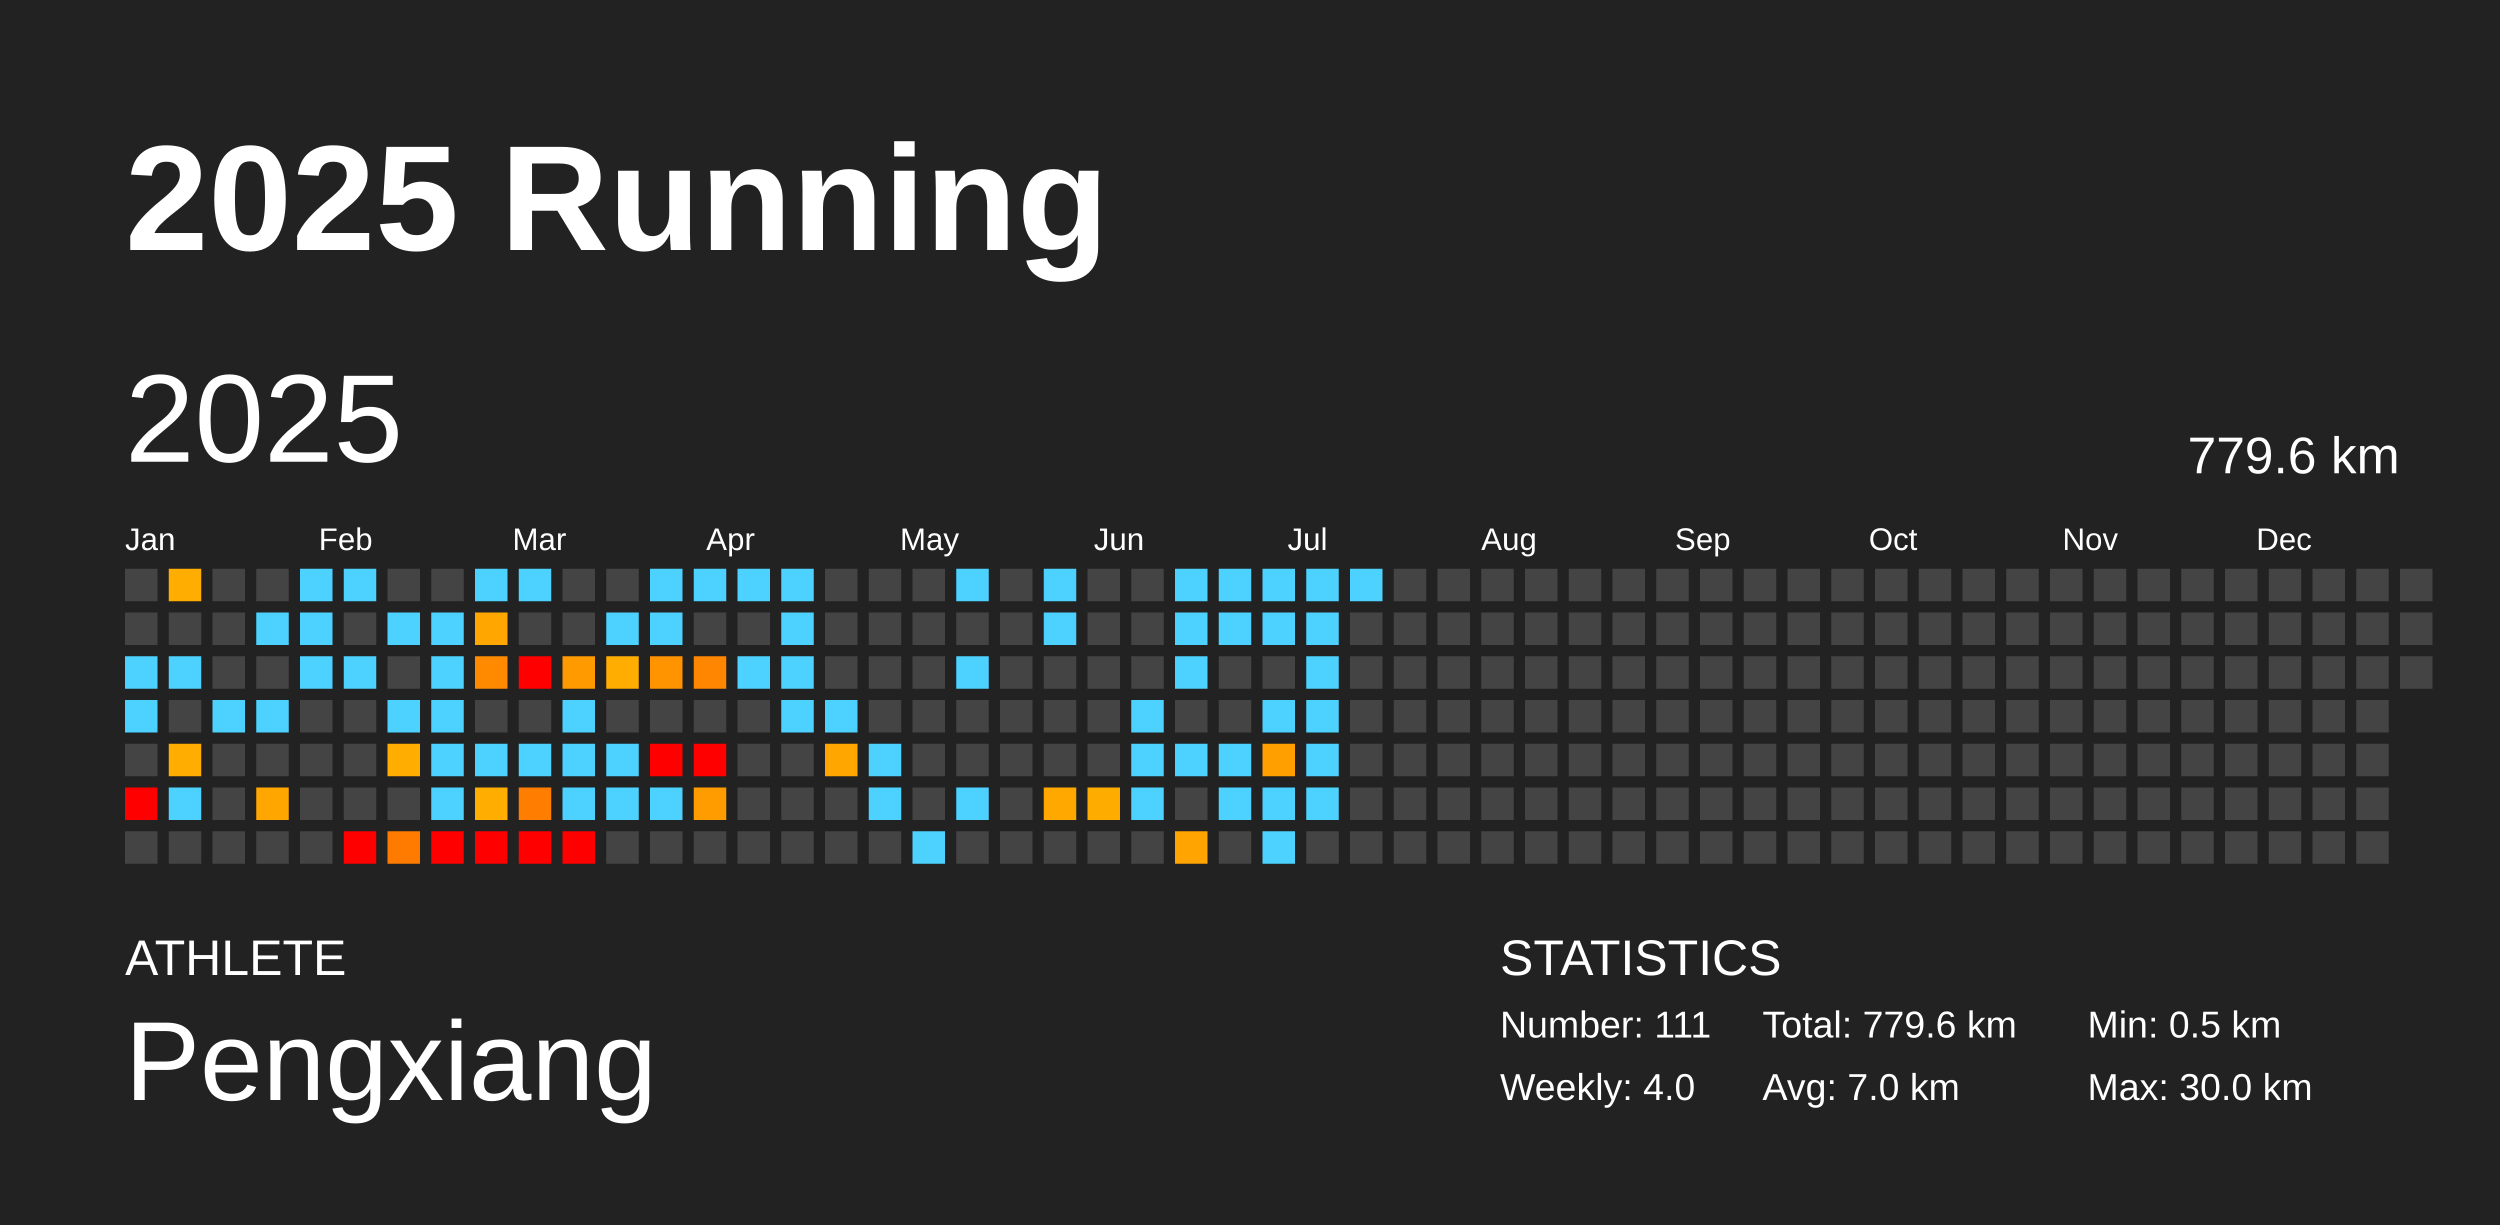
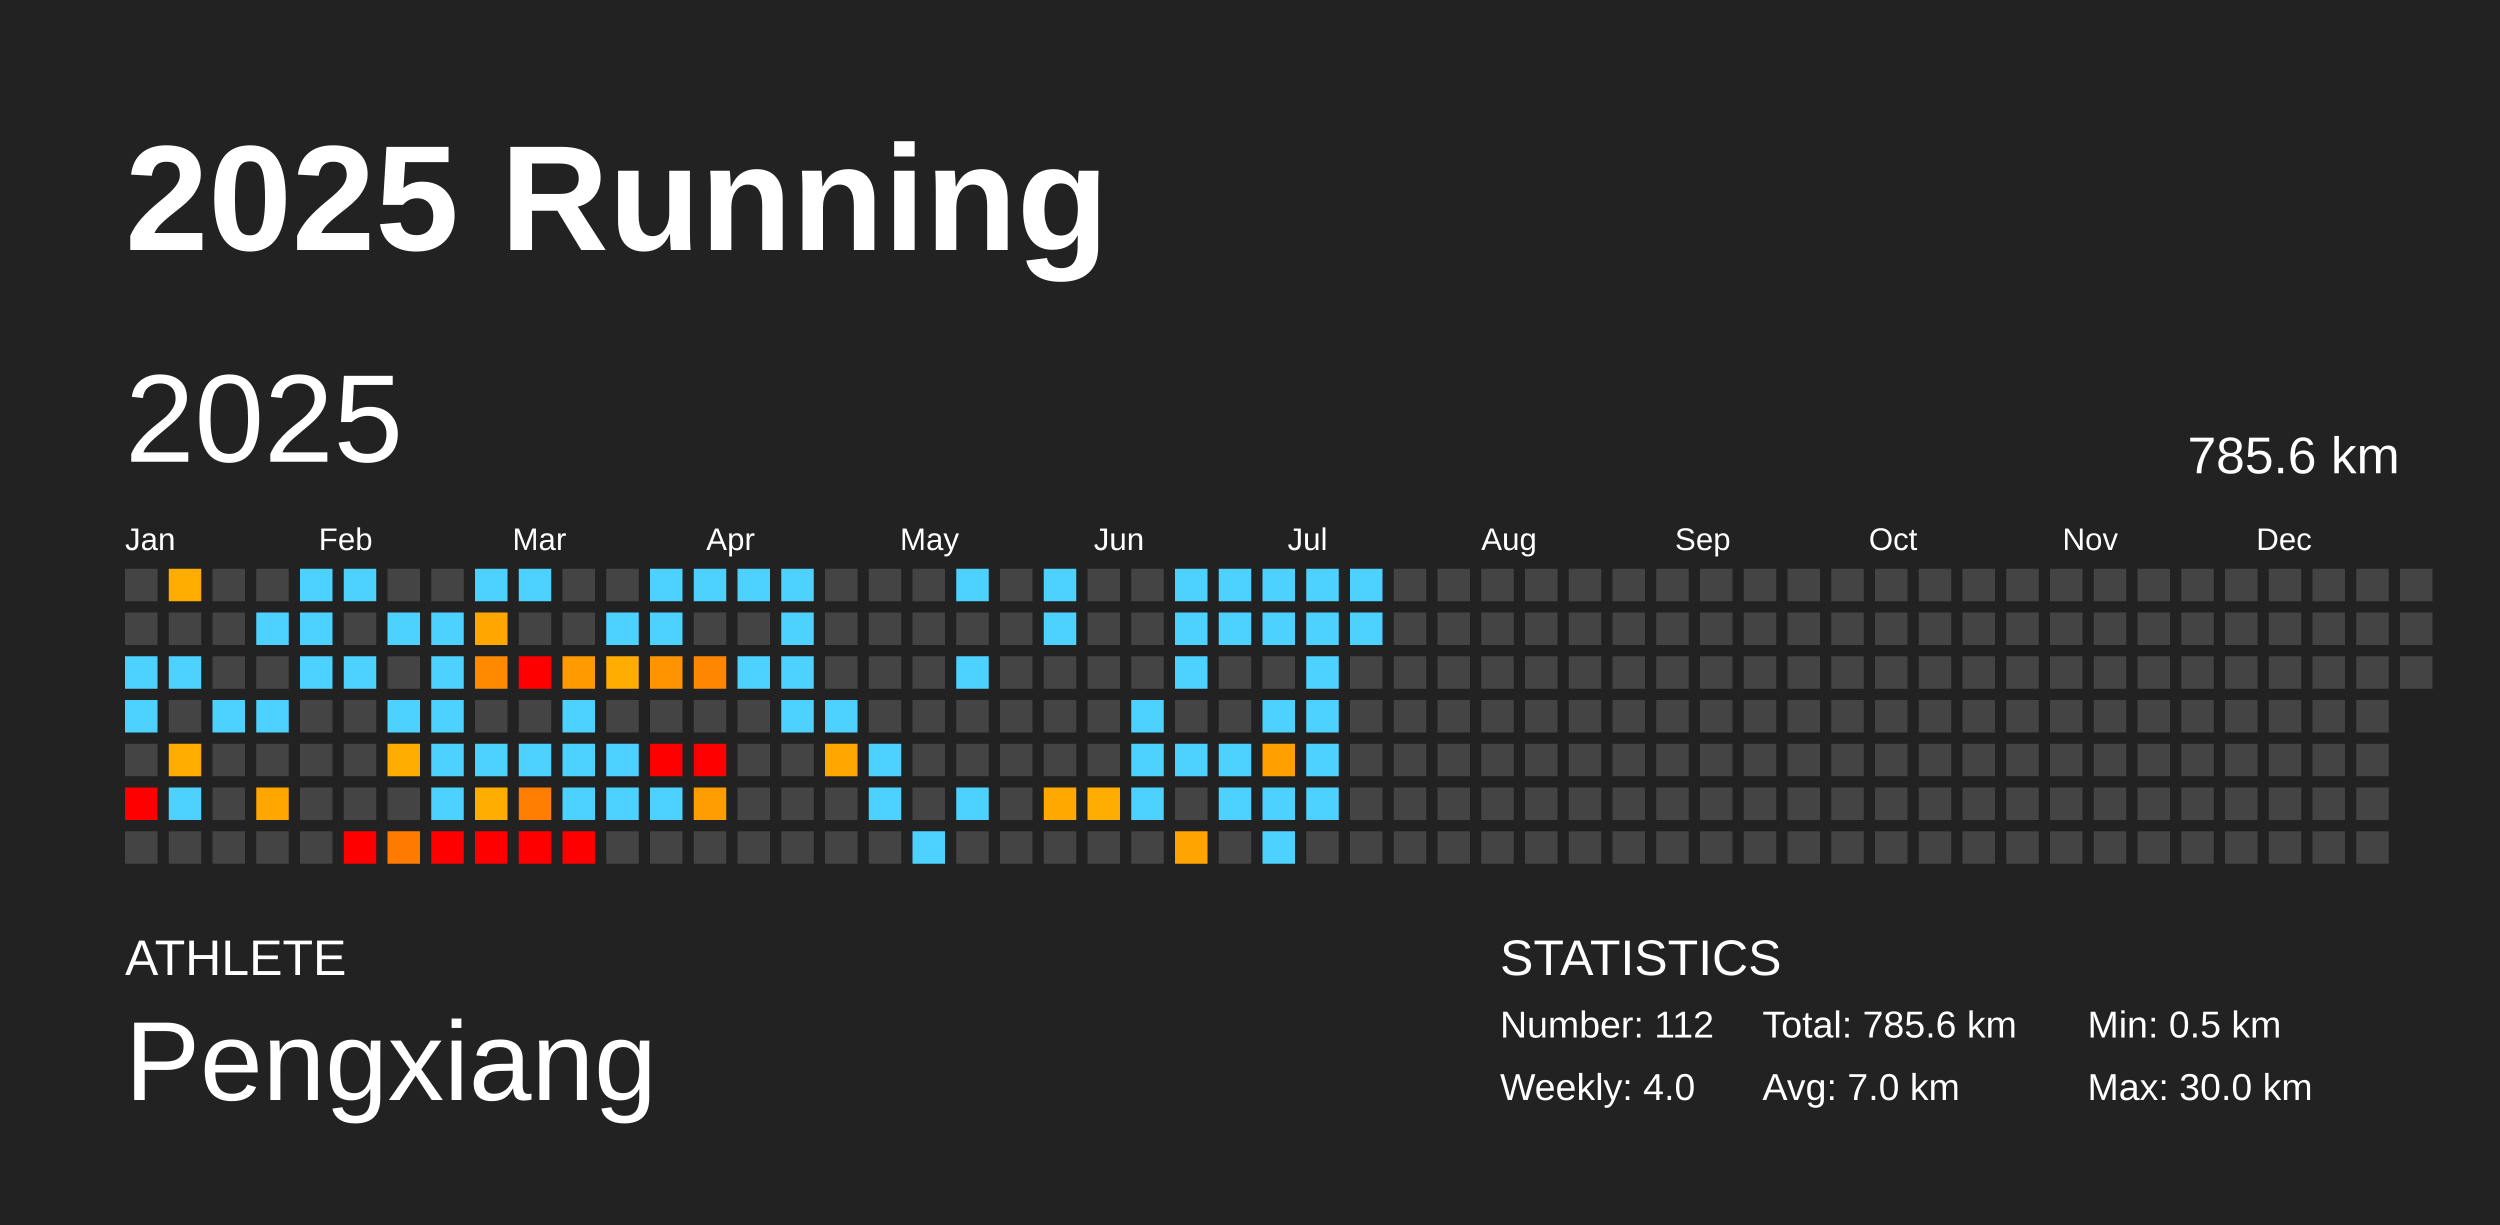
<svg xmlns="http://www.w3.org/2000/svg" baseProfile="full" height="98mm" version="1.1" viewBox="0,0,200,98" width="200mm">
  <defs />
  <rect fill="#222222" height="98" width="200" x="0" y="0" />
  <text fill="#FFFFFF" style="font-size:12px; font-family:Arial; font-weight:bold;" x="10" y="20">2025 Running</text>
  <text fill="#FFFFFF" style="font-size:4px; font-family:Arial" x="10" y="78">ATHLETE</text>
  <text fill="#FFFFFF" style="font-size:9px; font-family:Arial" x="10" y="88">Pengxiang</text>
  <text fill="#FFFFFF" style="font-size:4px; font-family:Arial" x="120" y="78">STATISTICS</text>
-   <text fill="#FFFFFF" style="font-size:3px; font-family:Arial" x="120" y="83">Number: 111</text>
+   <text fill="#FFFFFF" style="font-size:3px; font-family:Arial" x="120" y="83">Number: 112</text>
  <text fill="#FFFFFF" style="font-size:3px; font-family:Arial" x="120" y="88">Weekly: 4.0</text>
-   <text fill="#FFFFFF" style="font-size:3px; font-family:Arial" x="141" y="83">Total: 779.6 km</text>
+   <text fill="#FFFFFF" style="font-size:3px; font-family:Arial" x="141" y="83">Total: 785.6 km</text>
  <text fill="#FFFFFF" style="font-size:3px; font-family:Arial" x="141" y="88">Avg: 7.0 km</text>
  <text fill="#FFFFFF" style="font-size:3px; font-family:Arial" x="167" y="83">Min: 0.5 km</text>
  <text fill="#FFFFFF" style="font-size:3px; font-family:Arial" x="167" y="88">Max: 30.0 km</text>
  <text dominant-baseline="hanging" fill="#FFFFFF" style="font-size:10.0px; font-family:Arial;" x="10" y="30">2025</text>
-   <text dominant-baseline="hanging" fill="#FFFFFF" style="font-size:4.125px; font-family:Arial;" x="175" y="35">779.6 km</text>
+   <text dominant-baseline="hanging" fill="#FFFFFF" style="font-size:4.125px; font-family:Arial;" x="175" y="35">785.6 km</text>
  <text fill="#FFFFFF" style="font-size:2.5px; font-family:Arial" x="10.0" y="44">Jan</text>
  <text fill="#FFFFFF" style="font-size:2.5px; font-family:Arial" x="25.5" y="44">Feb</text>
  <text fill="#FFFFFF" style="font-size:2.5px; font-family:Arial" x="41.0" y="44">Mar</text>
  <text fill="#FFFFFF" style="font-size:2.5px; font-family:Arial" x="56.5" y="44">Apr</text>
  <text fill="#FFFFFF" style="font-size:2.5px; font-family:Arial" x="72.0" y="44">May</text>
  <text fill="#FFFFFF" style="font-size:2.5px; font-family:Arial" x="87.5" y="44">Jun</text>
  <text fill="#FFFFFF" style="font-size:2.5px; font-family:Arial" x="103.0" y="44">Jul</text>
  <text fill="#FFFFFF" style="font-size:2.5px; font-family:Arial" x="118.5" y="44">Aug</text>
  <text fill="#FFFFFF" style="font-size:2.5px; font-family:Arial" x="134.0" y="44">Sep</text>
  <text fill="#FFFFFF" style="font-size:2.5px; font-family:Arial" x="149.5" y="44">Oct</text>
  <text fill="#FFFFFF" style="font-size:2.5px; font-family:Arial" x="165.0" y="44">Nov</text>
  <text fill="#FFFFFF" style="font-size:2.5px; font-family:Arial" x="180.5" y="44">Dec</text>
  <rect fill="#444444" height="2.6" width="2.6" x="10.0" y="45.5" />
  <rect fill="#444444" height="2.6" width="2.6" x="10.0" y="49.0" />
  <rect fill="#4dd2ff" height="2.6" width="2.6" x="10.0" y="52.5" />
  <rect fill="#4dd2ff" height="2.6" width="2.6" x="10.0" y="56.0" />
  <rect fill="#444444" height="2.6" width="2.6" x="10.0" y="59.5" />
  <rect fill="red" height="2.6" width="2.6" x="10.0" y="63.0" />
  <rect fill="#444444" height="2.6" width="2.6" x="10.0" y="66.5" />
  <rect fill="#ffad00" height="2.6" width="2.6" x="13.5" y="45.5" />
  <rect fill="#444444" height="2.6" width="2.6" x="13.5" y="49.0" />
  <rect fill="#4dd2ff" height="2.6" width="2.6" x="13.5" y="52.5" />
  <rect fill="#444444" height="2.6" width="2.6" x="13.5" y="56.0" />
  <rect fill="#ffad00" height="2.6" width="2.6" x="13.5" y="59.5" />
  <rect fill="#4dd2ff" height="2.6" width="2.6" x="13.5" y="63.0" />
  <rect fill="#444444" height="2.6" width="2.6" x="13.5" y="66.5" />
  <rect fill="#444444" height="2.6" width="2.6" x="17.0" y="45.5" />
  <rect fill="#444444" height="2.6" width="2.6" x="17.0" y="49.0" />
  <rect fill="#444444" height="2.6" width="2.6" x="17.0" y="52.5" />
  <rect fill="#4dd2ff" height="2.6" width="2.6" x="17.0" y="56.0" />
  <rect fill="#444444" height="2.6" width="2.6" x="17.0" y="59.5" />
  <rect fill="#444444" height="2.6" width="2.6" x="17.0" y="63.0" />
  <rect fill="#444444" height="2.6" width="2.6" x="17.0" y="66.5" />
  <rect fill="#444444" height="2.6" width="2.6" x="20.5" y="45.5" />
  <rect fill="#4dd2ff" height="2.6" width="2.6" x="20.5" y="49.0" />
  <rect fill="#444444" height="2.6" width="2.6" x="20.5" y="52.5" />
  <rect fill="#4dd2ff" height="2.6" width="2.6" x="20.5" y="56.0" />
  <rect fill="#444444" height="2.6" width="2.6" x="20.5" y="59.5" />
  <rect fill="#ffa600" height="2.6" width="2.6" x="20.5" y="63.0" />
  <rect fill="#444444" height="2.6" width="2.6" x="20.5" y="66.5" />
  <rect fill="#4dd2ff" height="2.6" width="2.6" x="24.0" y="45.5" />
  <rect fill="#4dd2ff" height="2.6" width="2.6" x="24.0" y="49.0" />
  <rect fill="#4dd2ff" height="2.6" width="2.6" x="24.0" y="52.5" />
  <rect fill="#444444" height="2.6" width="2.6" x="24.0" y="56.0" />
  <rect fill="#444444" height="2.6" width="2.6" x="24.0" y="59.5" />
  <rect fill="#444444" height="2.6" width="2.6" x="24.0" y="63.0" />
  <rect fill="#444444" height="2.6" width="2.6" x="24.0" y="66.5" />
  <rect fill="#4dd2ff" height="2.6" width="2.6" x="27.5" y="45.5" />
  <rect fill="#444444" height="2.6" width="2.6" x="27.5" y="49.0" />
  <rect fill="#4dd2ff" height="2.6" width="2.6" x="27.5" y="52.5" />
  <rect fill="#444444" height="2.6" width="2.6" x="27.5" y="56.0" />
  <rect fill="#444444" height="2.6" width="2.6" x="27.5" y="59.5" />
  <rect fill="#444444" height="2.6" width="2.6" x="27.5" y="63.0" />
  <rect fill="red" height="2.6" width="2.6" x="27.5" y="66.5" />
  <rect fill="#444444" height="2.6" width="2.6" x="31.0" y="45.5" />
  <rect fill="#4dd2ff" height="2.6" width="2.6" x="31.0" y="49.0" />
  <rect fill="#444444" height="2.6" width="2.6" x="31.0" y="52.5" />
  <rect fill="#4dd2ff" height="2.6" width="2.6" x="31.0" y="56.0" />
  <rect fill="#ffad00" height="2.6" width="2.6" x="31.0" y="59.5" />
  <rect fill="#444444" height="2.6" width="2.6" x="31.0" y="63.0" />
  <rect fill="#ff7b00" height="2.6" width="2.6" x="31.0" y="66.5" />
  <rect fill="#444444" height="2.6" width="2.6" x="34.5" y="45.5" />
  <rect fill="#4dd2ff" height="2.6" width="2.6" x="34.5" y="49.0" />
  <rect fill="#4dd2ff" height="2.6" width="2.6" x="34.5" y="52.5" />
  <rect fill="#4dd2ff" height="2.6" width="2.6" x="34.5" y="56.0" />
  <rect fill="#4dd2ff" height="2.6" width="2.6" x="34.5" y="59.5" />
  <rect fill="#4dd2ff" height="2.6" width="2.6" x="34.5" y="63.0" />
  <rect fill="red" height="2.6" width="2.6" x="34.5" y="66.5" />
  <rect fill="#4dd2ff" height="2.6" width="2.6" x="38.0" y="45.5" />
  <rect fill="#ffa700" height="2.6" width="2.6" x="38.0" y="49.0" />
  <rect fill="#ff8a00" height="2.6" width="2.6" x="38.0" y="52.5" />
  <rect fill="#444444" height="2.6" width="2.6" x="38.0" y="56.0" />
  <rect fill="#4dd2ff" height="2.6" width="2.6" x="38.0" y="59.5" />
  <rect fill="#ffad00" height="2.6" width="2.6" x="38.0" y="63.0" />
  <rect fill="red" height="2.6" width="2.6" x="38.0" y="66.5" />
  <rect fill="#4dd2ff" height="2.6" width="2.6" x="41.5" y="45.5" />
  <rect fill="#444444" height="2.6" width="2.6" x="41.5" y="49.0" />
  <rect fill="red" height="2.6" width="2.6" x="41.5" y="52.5" />
  <rect fill="#444444" height="2.6" width="2.6" x="41.5" y="56.0" />
  <rect fill="#4dd2ff" height="2.6" width="2.6" x="41.5" y="59.5" />
  <rect fill="#ff7d00" height="2.6" width="2.6" x="41.5" y="63.0" />
  <rect fill="red" height="2.6" width="2.6" x="41.5" y="66.5" />
  <rect fill="#444444" height="2.6" width="2.6" x="45.0" y="45.5" />
  <rect fill="#444444" height="2.6" width="2.6" x="45.0" y="49.0" />
  <rect fill="#ff9a00" height="2.6" width="2.6" x="45.0" y="52.5" />
  <rect fill="#4dd2ff" height="2.6" width="2.6" x="45.0" y="56.0" />
  <rect fill="#4dd2ff" height="2.6" width="2.6" x="45.0" y="59.5" />
  <rect fill="#4dd2ff" height="2.6" width="2.6" x="45.0" y="63.0" />
  <rect fill="red" height="2.6" width="2.6" x="45.0" y="66.5" />
  <rect fill="#444444" height="2.6" width="2.6" x="48.5" y="45.5" />
  <rect fill="#4dd2ff" height="2.6" width="2.6" x="48.5" y="49.0" />
  <rect fill="#ffad00" height="2.6" width="2.6" x="48.5" y="52.5" />
  <rect fill="#444444" height="2.6" width="2.6" x="48.5" y="56.0" />
  <rect fill="#4dd2ff" height="2.6" width="2.6" x="48.5" y="59.5" />
  <rect fill="#4dd2ff" height="2.6" width="2.6" x="48.5" y="63.0" />
  <rect fill="#444444" height="2.6" width="2.6" x="48.5" y="66.5" />
  <rect fill="#4dd2ff" height="2.6" width="2.6" x="52.0" y="45.5" />
  <rect fill="#4dd2ff" height="2.6" width="2.6" x="52.0" y="49.0" />
  <rect fill="#ff9400" height="2.6" width="2.6" x="52.0" y="52.5" />
  <rect fill="#444444" height="2.6" width="2.6" x="52.0" y="56.0" />
  <rect fill="red" height="2.6" width="2.6" x="52.0" y="59.5" />
  <rect fill="#4dd2ff" height="2.6" width="2.6" x="52.0" y="63.0" />
  <rect fill="#444444" height="2.6" width="2.6" x="52.0" y="66.5" />
  <rect fill="#4dd2ff" height="2.6" width="2.6" x="55.5" y="45.5" />
  <rect fill="#444444" height="2.6" width="2.6" x="55.5" y="49.0" />
  <rect fill="#ff8600" height="2.6" width="2.6" x="55.5" y="52.5" />
  <rect fill="#444444" height="2.6" width="2.6" x="55.5" y="56.0" />
  <rect fill="red" height="2.6" width="2.6" x="55.5" y="59.5" />
  <rect fill="#ff9c00" height="2.6" width="2.6" x="55.5" y="63.0" />
  <rect fill="#444444" height="2.6" width="2.6" x="55.5" y="66.5" />
  <rect fill="#4dd2ff" height="2.6" width="2.6" x="59.0" y="45.5" />
  <rect fill="#444444" height="2.6" width="2.6" x="59.0" y="49.0" />
  <rect fill="#4dd2ff" height="2.6" width="2.6" x="59.0" y="52.5" />
  <rect fill="#444444" height="2.6" width="2.6" x="59.0" y="56.0" />
  <rect fill="#444444" height="2.6" width="2.6" x="59.0" y="59.5" />
  <rect fill="#444444" height="2.6" width="2.6" x="59.0" y="63.0" />
  <rect fill="#444444" height="2.6" width="2.6" x="59.0" y="66.5" />
  <rect fill="#4dd2ff" height="2.6" width="2.6" x="62.5" y="45.5" />
  <rect fill="#4dd2ff" height="2.6" width="2.6" x="62.5" y="49.0" />
  <rect fill="#4dd2ff" height="2.6" width="2.6" x="62.5" y="52.5" />
  <rect fill="#4dd2ff" height="2.6" width="2.6" x="62.5" y="56.0" />
  <rect fill="#444444" height="2.6" width="2.6" x="62.5" y="59.5" />
  <rect fill="#444444" height="2.6" width="2.6" x="62.5" y="63.0" />
  <rect fill="#444444" height="2.6" width="2.6" x="62.5" y="66.5" />
  <rect fill="#444444" height="2.6" width="2.6" x="66.0" y="45.5" />
  <rect fill="#444444" height="2.6" width="2.6" x="66.0" y="49.0" />
  <rect fill="#444444" height="2.6" width="2.6" x="66.0" y="52.5" />
  <rect fill="#4dd2ff" height="2.6" width="2.6" x="66.0" y="56.0" />
  <rect fill="#ffa700" height="2.6" width="2.6" x="66.0" y="59.5" />
  <rect fill="#444444" height="2.6" width="2.6" x="66.0" y="63.0" />
  <rect fill="#444444" height="2.6" width="2.6" x="66.0" y="66.5" />
  <rect fill="#444444" height="2.6" width="2.6" x="69.5" y="45.5" />
  <rect fill="#444444" height="2.6" width="2.6" x="69.5" y="49.0" />
  <rect fill="#444444" height="2.6" width="2.6" x="69.5" y="52.5" />
  <rect fill="#444444" height="2.6" width="2.6" x="69.5" y="56.0" />
  <rect fill="#4dd2ff" height="2.6" width="2.6" x="69.5" y="59.5" />
  <rect fill="#4dd2ff" height="2.6" width="2.6" x="69.5" y="63.0" />
  <rect fill="#444444" height="2.6" width="2.6" x="69.5" y="66.5" />
  <rect fill="#444444" height="2.6" width="2.6" x="73.0" y="45.5" />
  <rect fill="#444444" height="2.6" width="2.6" x="73.0" y="49.0" />
  <rect fill="#444444" height="2.6" width="2.6" x="73.0" y="52.5" />
  <rect fill="#444444" height="2.6" width="2.6" x="73.0" y="56.0" />
  <rect fill="#444444" height="2.6" width="2.6" x="73.0" y="59.5" />
  <rect fill="#444444" height="2.6" width="2.6" x="73.0" y="63.0" />
  <rect fill="#4dd2ff" height="2.6" width="2.6" x="73.0" y="66.5" />
  <rect fill="#4dd2ff" height="2.6" width="2.6" x="76.5" y="45.5" />
  <rect fill="#444444" height="2.6" width="2.6" x="76.5" y="49.0" />
  <rect fill="#4dd2ff" height="2.6" width="2.6" x="76.5" y="52.5" />
  <rect fill="#444444" height="2.6" width="2.6" x="76.5" y="56.0" />
  <rect fill="#444444" height="2.6" width="2.6" x="76.5" y="59.5" />
  <rect fill="#4dd2ff" height="2.6" width="2.6" x="76.5" y="63.0" />
  <rect fill="#444444" height="2.6" width="2.6" x="76.5" y="66.5" />
  <rect fill="#444444" height="2.6" width="2.6" x="80.0" y="45.5" />
  <rect fill="#444444" height="2.6" width="2.6" x="80.0" y="49.0" />
  <rect fill="#444444" height="2.6" width="2.6" x="80.0" y="52.5" />
  <rect fill="#444444" height="2.6" width="2.6" x="80.0" y="56.0" />
  <rect fill="#444444" height="2.6" width="2.6" x="80.0" y="59.5" />
  <rect fill="#444444" height="2.6" width="2.6" x="80.0" y="63.0" />
  <rect fill="#444444" height="2.6" width="2.6" x="80.0" y="66.5" />
  <rect fill="#4dd2ff" height="2.6" width="2.6" x="83.5" y="45.5" />
  <rect fill="#4dd2ff" height="2.6" width="2.6" x="83.5" y="49.0" />
  <rect fill="#444444" height="2.6" width="2.6" x="83.5" y="52.5" />
  <rect fill="#444444" height="2.6" width="2.6" x="83.5" y="56.0" />
  <rect fill="#444444" height="2.6" width="2.6" x="83.5" y="59.5" />
  <rect fill="#ffa900" height="2.6" width="2.6" x="83.5" y="63.0" />
  <rect fill="#444444" height="2.6" width="2.6" x="83.5" y="66.5" />
  <rect fill="#444444" height="2.6" width="2.6" x="87.0" y="45.5" />
  <rect fill="#444444" height="2.6" width="2.6" x="87.0" y="49.0" />
  <rect fill="#444444" height="2.6" width="2.6" x="87.0" y="52.5" />
  <rect fill="#444444" height="2.6" width="2.6" x="87.0" y="56.0" />
  <rect fill="#444444" height="2.6" width="2.6" x="87.0" y="59.5" />
  <rect fill="#ffac00" height="2.6" width="2.6" x="87.0" y="63.0" />
  <rect fill="#444444" height="2.6" width="2.6" x="87.0" y="66.5" />
  <rect fill="#444444" height="2.6" width="2.6" x="90.5" y="45.5" />
  <rect fill="#444444" height="2.6" width="2.6" x="90.5" y="49.0" />
  <rect fill="#444444" height="2.6" width="2.6" x="90.5" y="52.5" />
  <rect fill="#4dd2ff" height="2.6" width="2.6" x="90.5" y="56.0" />
  <rect fill="#4dd2ff" height="2.6" width="2.6" x="90.5" y="59.5" />
  <rect fill="#4dd2ff" height="2.6" width="2.6" x="90.5" y="63.0" />
  <rect fill="#444444" height="2.6" width="2.6" x="90.5" y="66.5" />
  <rect fill="#4dd2ff" height="2.6" width="2.6" x="94.0" y="45.5" />
  <rect fill="#4dd2ff" height="2.6" width="2.6" x="94.0" y="49.0" />
  <rect fill="#4dd2ff" height="2.6" width="2.6" x="94.0" y="52.5" />
  <rect fill="#444444" height="2.6" width="2.6" x="94.0" y="56.0" />
  <rect fill="#4dd2ff" height="2.6" width="2.6" x="94.0" y="59.5" />
  <rect fill="#444444" height="2.6" width="2.6" x="94.0" y="63.0" />
  <rect fill="#ffa400" height="2.6" width="2.6" x="94.0" y="66.5" />
  <rect fill="#4dd2ff" height="2.6" width="2.6" x="97.5" y="45.5" />
  <rect fill="#4dd2ff" height="2.6" width="2.6" x="97.5" y="49.0" />
  <rect fill="#444444" height="2.6" width="2.6" x="97.5" y="52.5" />
  <rect fill="#444444" height="2.6" width="2.6" x="97.5" y="56.0" />
  <rect fill="#4dd2ff" height="2.6" width="2.6" x="97.5" y="59.5" />
  <rect fill="#4dd2ff" height="2.6" width="2.6" x="97.5" y="63.0" />
  <rect fill="#444444" height="2.6" width="2.6" x="97.5" y="66.5" />
  <rect fill="#4dd2ff" height="2.6" width="2.6" x="101.0" y="45.5" />
  <rect fill="#4dd2ff" height="2.6" width="2.6" x="101.0" y="49.0" />
  <rect fill="#444444" height="2.6" width="2.6" x="101.0" y="52.5" />
  <rect fill="#4dd2ff" height="2.6" width="2.6" x="101.0" y="56.0" />
  <rect fill="#ff9f00" height="2.6" width="2.6" x="101.0" y="59.5" />
  <rect fill="#4dd2ff" height="2.6" width="2.6" x="101.0" y="63.0" />
  <rect fill="#4dd2ff" height="2.6" width="2.6" x="101.0" y="66.5" />
  <rect fill="#4dd2ff" height="2.6" width="2.6" x="104.5" y="45.5" />
  <rect fill="#4dd2ff" height="2.6" width="2.6" x="104.5" y="49.0" />
  <rect fill="#4dd2ff" height="2.6" width="2.6" x="104.5" y="52.5" />
  <rect fill="#4dd2ff" height="2.6" width="2.6" x="104.5" y="56.0" />
  <rect fill="#4dd2ff" height="2.6" width="2.6" x="104.5" y="59.5" />
  <rect fill="#4dd2ff" height="2.6" width="2.6" x="104.5" y="63.0" />
  <rect fill="#444444" height="2.6" width="2.6" x="104.5" y="66.5" />
  <rect fill="#4dd2ff" height="2.6" width="2.6" x="108.0" y="45.5" />
-   <rect fill="#444444" height="2.6" width="2.6" x="108.0" y="49.0" />
+   <rect fill="#4dd2ff" height="2.6" width="2.6" x="108.0" y="49.0" />
  <rect fill="#444444" height="2.6" width="2.6" x="108.0" y="52.5" />
  <rect fill="#444444" height="2.6" width="2.6" x="108.0" y="56.0" />
  <rect fill="#444444" height="2.6" width="2.6" x="108.0" y="59.5" />
  <rect fill="#444444" height="2.6" width="2.6" x="108.0" y="63.0" />
  <rect fill="#444444" height="2.6" width="2.6" x="108.0" y="66.5" />
  <rect fill="#444444" height="2.6" width="2.6" x="111.5" y="45.5" />
  <rect fill="#444444" height="2.6" width="2.6" x="111.5" y="49.0" />
  <rect fill="#444444" height="2.6" width="2.6" x="111.5" y="52.5" />
  <rect fill="#444444" height="2.6" width="2.6" x="111.5" y="56.0" />
  <rect fill="#444444" height="2.6" width="2.6" x="111.5" y="59.5" />
  <rect fill="#444444" height="2.6" width="2.6" x="111.5" y="63.0" />
  <rect fill="#444444" height="2.6" width="2.6" x="111.5" y="66.5" />
  <rect fill="#444444" height="2.6" width="2.6" x="115.0" y="45.5" />
  <rect fill="#444444" height="2.6" width="2.6" x="115.0" y="49.0" />
  <rect fill="#444444" height="2.6" width="2.6" x="115.0" y="52.5" />
  <rect fill="#444444" height="2.6" width="2.6" x="115.0" y="56.0" />
  <rect fill="#444444" height="2.6" width="2.6" x="115.0" y="59.5" />
  <rect fill="#444444" height="2.6" width="2.6" x="115.0" y="63.0" />
  <rect fill="#444444" height="2.6" width="2.6" x="115.0" y="66.5" />
  <rect fill="#444444" height="2.6" width="2.6" x="118.5" y="45.5" />
  <rect fill="#444444" height="2.6" width="2.6" x="118.5" y="49.0" />
  <rect fill="#444444" height="2.6" width="2.6" x="118.5" y="52.5" />
  <rect fill="#444444" height="2.6" width="2.6" x="118.5" y="56.0" />
  <rect fill="#444444" height="2.6" width="2.6" x="118.5" y="59.5" />
  <rect fill="#444444" height="2.6" width="2.6" x="118.5" y="63.0" />
  <rect fill="#444444" height="2.6" width="2.6" x="118.5" y="66.5" />
  <rect fill="#444444" height="2.6" width="2.6" x="122.0" y="45.5" />
  <rect fill="#444444" height="2.6" width="2.6" x="122.0" y="49.0" />
  <rect fill="#444444" height="2.6" width="2.6" x="122.0" y="52.5" />
  <rect fill="#444444" height="2.6" width="2.6" x="122.0" y="56.0" />
  <rect fill="#444444" height="2.6" width="2.6" x="122.0" y="59.5" />
  <rect fill="#444444" height="2.6" width="2.6" x="122.0" y="63.0" />
  <rect fill="#444444" height="2.6" width="2.6" x="122.0" y="66.5" />
  <rect fill="#444444" height="2.6" width="2.6" x="125.5" y="45.5" />
  <rect fill="#444444" height="2.6" width="2.6" x="125.5" y="49.0" />
  <rect fill="#444444" height="2.6" width="2.6" x="125.5" y="52.5" />
  <rect fill="#444444" height="2.6" width="2.6" x="125.5" y="56.0" />
  <rect fill="#444444" height="2.6" width="2.6" x="125.5" y="59.5" />
  <rect fill="#444444" height="2.6" width="2.6" x="125.5" y="63.0" />
  <rect fill="#444444" height="2.6" width="2.6" x="125.5" y="66.5" />
  <rect fill="#444444" height="2.6" width="2.6" x="129.0" y="45.5" />
  <rect fill="#444444" height="2.6" width="2.6" x="129.0" y="49.0" />
  <rect fill="#444444" height="2.6" width="2.6" x="129.0" y="52.5" />
  <rect fill="#444444" height="2.6" width="2.6" x="129.0" y="56.0" />
  <rect fill="#444444" height="2.6" width="2.6" x="129.0" y="59.5" />
  <rect fill="#444444" height="2.6" width="2.6" x="129.0" y="63.0" />
  <rect fill="#444444" height="2.6" width="2.6" x="129.0" y="66.5" />
  <rect fill="#444444" height="2.6" width="2.6" x="132.5" y="45.5" />
  <rect fill="#444444" height="2.6" width="2.6" x="132.5" y="49.0" />
  <rect fill="#444444" height="2.6" width="2.6" x="132.5" y="52.5" />
  <rect fill="#444444" height="2.6" width="2.6" x="132.5" y="56.0" />
  <rect fill="#444444" height="2.6" width="2.6" x="132.5" y="59.5" />
  <rect fill="#444444" height="2.6" width="2.6" x="132.5" y="63.0" />
  <rect fill="#444444" height="2.6" width="2.6" x="132.5" y="66.5" />
  <rect fill="#444444" height="2.6" width="2.6" x="136.0" y="45.5" />
  <rect fill="#444444" height="2.6" width="2.6" x="136.0" y="49.0" />
  <rect fill="#444444" height="2.6" width="2.6" x="136.0" y="52.5" />
  <rect fill="#444444" height="2.6" width="2.6" x="136.0" y="56.0" />
  <rect fill="#444444" height="2.6" width="2.6" x="136.0" y="59.5" />
  <rect fill="#444444" height="2.6" width="2.6" x="136.0" y="63.0" />
  <rect fill="#444444" height="2.6" width="2.6" x="136.0" y="66.5" />
  <rect fill="#444444" height="2.6" width="2.6" x="139.5" y="45.5" />
  <rect fill="#444444" height="2.6" width="2.6" x="139.5" y="49.0" />
  <rect fill="#444444" height="2.6" width="2.6" x="139.5" y="52.5" />
  <rect fill="#444444" height="2.6" width="2.6" x="139.5" y="56.0" />
  <rect fill="#444444" height="2.6" width="2.6" x="139.5" y="59.5" />
  <rect fill="#444444" height="2.6" width="2.6" x="139.5" y="63.0" />
  <rect fill="#444444" height="2.6" width="2.6" x="139.5" y="66.5" />
  <rect fill="#444444" height="2.6" width="2.6" x="143.0" y="45.5" />
  <rect fill="#444444" height="2.6" width="2.6" x="143.0" y="49.0" />
  <rect fill="#444444" height="2.6" width="2.6" x="143.0" y="52.5" />
  <rect fill="#444444" height="2.6" width="2.6" x="143.0" y="56.0" />
  <rect fill="#444444" height="2.6" width="2.6" x="143.0" y="59.5" />
  <rect fill="#444444" height="2.6" width="2.6" x="143.0" y="63.0" />
  <rect fill="#444444" height="2.6" width="2.6" x="143.0" y="66.5" />
  <rect fill="#444444" height="2.6" width="2.6" x="146.5" y="45.5" />
  <rect fill="#444444" height="2.6" width="2.6" x="146.5" y="49.0" />
  <rect fill="#444444" height="2.6" width="2.6" x="146.5" y="52.5" />
  <rect fill="#444444" height="2.6" width="2.6" x="146.5" y="56.0" />
  <rect fill="#444444" height="2.6" width="2.6" x="146.5" y="59.5" />
  <rect fill="#444444" height="2.6" width="2.6" x="146.5" y="63.0" />
  <rect fill="#444444" height="2.6" width="2.6" x="146.5" y="66.5" />
  <rect fill="#444444" height="2.6" width="2.6" x="150.0" y="45.5" />
  <rect fill="#444444" height="2.6" width="2.6" x="150.0" y="49.0" />
  <rect fill="#444444" height="2.6" width="2.6" x="150.0" y="52.5" />
  <rect fill="#444444" height="2.6" width="2.6" x="150.0" y="56.0" />
  <rect fill="#444444" height="2.6" width="2.6" x="150.0" y="59.5" />
  <rect fill="#444444" height="2.6" width="2.6" x="150.0" y="63.0" />
  <rect fill="#444444" height="2.6" width="2.6" x="150.0" y="66.5" />
  <rect fill="#444444" height="2.6" width="2.6" x="153.5" y="45.5" />
  <rect fill="#444444" height="2.6" width="2.6" x="153.5" y="49.0" />
  <rect fill="#444444" height="2.6" width="2.6" x="153.5" y="52.5" />
  <rect fill="#444444" height="2.6" width="2.6" x="153.5" y="56.0" />
  <rect fill="#444444" height="2.6" width="2.6" x="153.5" y="59.5" />
  <rect fill="#444444" height="2.6" width="2.6" x="153.5" y="63.0" />
  <rect fill="#444444" height="2.6" width="2.6" x="153.5" y="66.5" />
  <rect fill="#444444" height="2.6" width="2.6" x="157.0" y="45.5" />
  <rect fill="#444444" height="2.6" width="2.6" x="157.0" y="49.0" />
  <rect fill="#444444" height="2.6" width="2.6" x="157.0" y="52.5" />
  <rect fill="#444444" height="2.6" width="2.6" x="157.0" y="56.0" />
  <rect fill="#444444" height="2.6" width="2.6" x="157.0" y="59.5" />
  <rect fill="#444444" height="2.6" width="2.6" x="157.0" y="63.0" />
  <rect fill="#444444" height="2.6" width="2.6" x="157.0" y="66.5" />
  <rect fill="#444444" height="2.6" width="2.6" x="160.5" y="45.5" />
  <rect fill="#444444" height="2.6" width="2.6" x="160.5" y="49.0" />
  <rect fill="#444444" height="2.6" width="2.6" x="160.5" y="52.5" />
  <rect fill="#444444" height="2.6" width="2.6" x="160.5" y="56.0" />
  <rect fill="#444444" height="2.6" width="2.6" x="160.5" y="59.5" />
  <rect fill="#444444" height="2.6" width="2.6" x="160.5" y="63.0" />
  <rect fill="#444444" height="2.6" width="2.6" x="160.5" y="66.5" />
  <rect fill="#444444" height="2.6" width="2.6" x="164.0" y="45.5" />
  <rect fill="#444444" height="2.6" width="2.6" x="164.0" y="49.0" />
  <rect fill="#444444" height="2.6" width="2.6" x="164.0" y="52.5" />
  <rect fill="#444444" height="2.6" width="2.6" x="164.0" y="56.0" />
  <rect fill="#444444" height="2.6" width="2.6" x="164.0" y="59.5" />
  <rect fill="#444444" height="2.6" width="2.6" x="164.0" y="63.0" />
  <rect fill="#444444" height="2.6" width="2.6" x="164.0" y="66.5" />
  <rect fill="#444444" height="2.6" width="2.6" x="167.5" y="45.5" />
  <rect fill="#444444" height="2.6" width="2.6" x="167.5" y="49.0" />
  <rect fill="#444444" height="2.6" width="2.6" x="167.5" y="52.5" />
  <rect fill="#444444" height="2.6" width="2.6" x="167.5" y="56.0" />
  <rect fill="#444444" height="2.6" width="2.6" x="167.5" y="59.5" />
  <rect fill="#444444" height="2.6" width="2.6" x="167.5" y="63.0" />
  <rect fill="#444444" height="2.6" width="2.6" x="167.5" y="66.5" />
  <rect fill="#444444" height="2.6" width="2.6" x="171.0" y="45.5" />
  <rect fill="#444444" height="2.6" width="2.6" x="171.0" y="49.0" />
  <rect fill="#444444" height="2.6" width="2.6" x="171.0" y="52.5" />
  <rect fill="#444444" height="2.6" width="2.6" x="171.0" y="56.0" />
  <rect fill="#444444" height="2.6" width="2.6" x="171.0" y="59.5" />
  <rect fill="#444444" height="2.6" width="2.6" x="171.0" y="63.0" />
  <rect fill="#444444" height="2.6" width="2.6" x="171.0" y="66.5" />
  <rect fill="#444444" height="2.6" width="2.6" x="174.5" y="45.5" />
  <rect fill="#444444" height="2.6" width="2.6" x="174.5" y="49.0" />
  <rect fill="#444444" height="2.6" width="2.6" x="174.5" y="52.5" />
  <rect fill="#444444" height="2.6" width="2.6" x="174.5" y="56.0" />
  <rect fill="#444444" height="2.6" width="2.6" x="174.5" y="59.5" />
  <rect fill="#444444" height="2.6" width="2.6" x="174.5" y="63.0" />
  <rect fill="#444444" height="2.6" width="2.6" x="174.5" y="66.5" />
  <rect fill="#444444" height="2.6" width="2.6" x="178.0" y="45.5" />
  <rect fill="#444444" height="2.6" width="2.6" x="178.0" y="49.0" />
  <rect fill="#444444" height="2.6" width="2.6" x="178.0" y="52.5" />
  <rect fill="#444444" height="2.6" width="2.6" x="178.0" y="56.0" />
  <rect fill="#444444" height="2.6" width="2.6" x="178.0" y="59.5" />
  <rect fill="#444444" height="2.6" width="2.6" x="178.0" y="63.0" />
  <rect fill="#444444" height="2.6" width="2.6" x="178.0" y="66.5" />
  <rect fill="#444444" height="2.6" width="2.6" x="181.5" y="45.5" />
  <rect fill="#444444" height="2.6" width="2.6" x="181.5" y="49.0" />
  <rect fill="#444444" height="2.6" width="2.6" x="181.5" y="52.5" />
  <rect fill="#444444" height="2.6" width="2.6" x="181.5" y="56.0" />
  <rect fill="#444444" height="2.6" width="2.6" x="181.5" y="59.5" />
  <rect fill="#444444" height="2.6" width="2.6" x="181.5" y="63.0" />
  <rect fill="#444444" height="2.6" width="2.6" x="181.5" y="66.5" />
  <rect fill="#444444" height="2.6" width="2.6" x="185.0" y="45.5" />
  <rect fill="#444444" height="2.6" width="2.6" x="185.0" y="49.0" />
  <rect fill="#444444" height="2.6" width="2.6" x="185.0" y="52.5" />
  <rect fill="#444444" height="2.6" width="2.6" x="185.0" y="56.0" />
  <rect fill="#444444" height="2.6" width="2.6" x="185.0" y="59.5" />
  <rect fill="#444444" height="2.6" width="2.6" x="185.0" y="63.0" />
  <rect fill="#444444" height="2.6" width="2.6" x="185.0" y="66.5" />
  <rect fill="#444444" height="2.6" width="2.6" x="188.5" y="45.5" />
  <rect fill="#444444" height="2.6" width="2.6" x="188.5" y="49.0" />
  <rect fill="#444444" height="2.6" width="2.6" x="188.5" y="52.5" />
  <rect fill="#444444" height="2.6" width="2.6" x="188.5" y="56.0" />
  <rect fill="#444444" height="2.6" width="2.6" x="188.5" y="59.5" />
  <rect fill="#444444" height="2.6" width="2.6" x="188.5" y="63.0" />
  <rect fill="#444444" height="2.6" width="2.6" x="188.5" y="66.5" />
  <rect fill="#444444" height="2.6" width="2.6" x="192.0" y="45.5" />
  <rect fill="#444444" height="2.6" width="2.6" x="192.0" y="49.0" />
  <rect fill="#444444" height="2.6" width="2.6" x="192.0" y="52.5" />
</svg>
